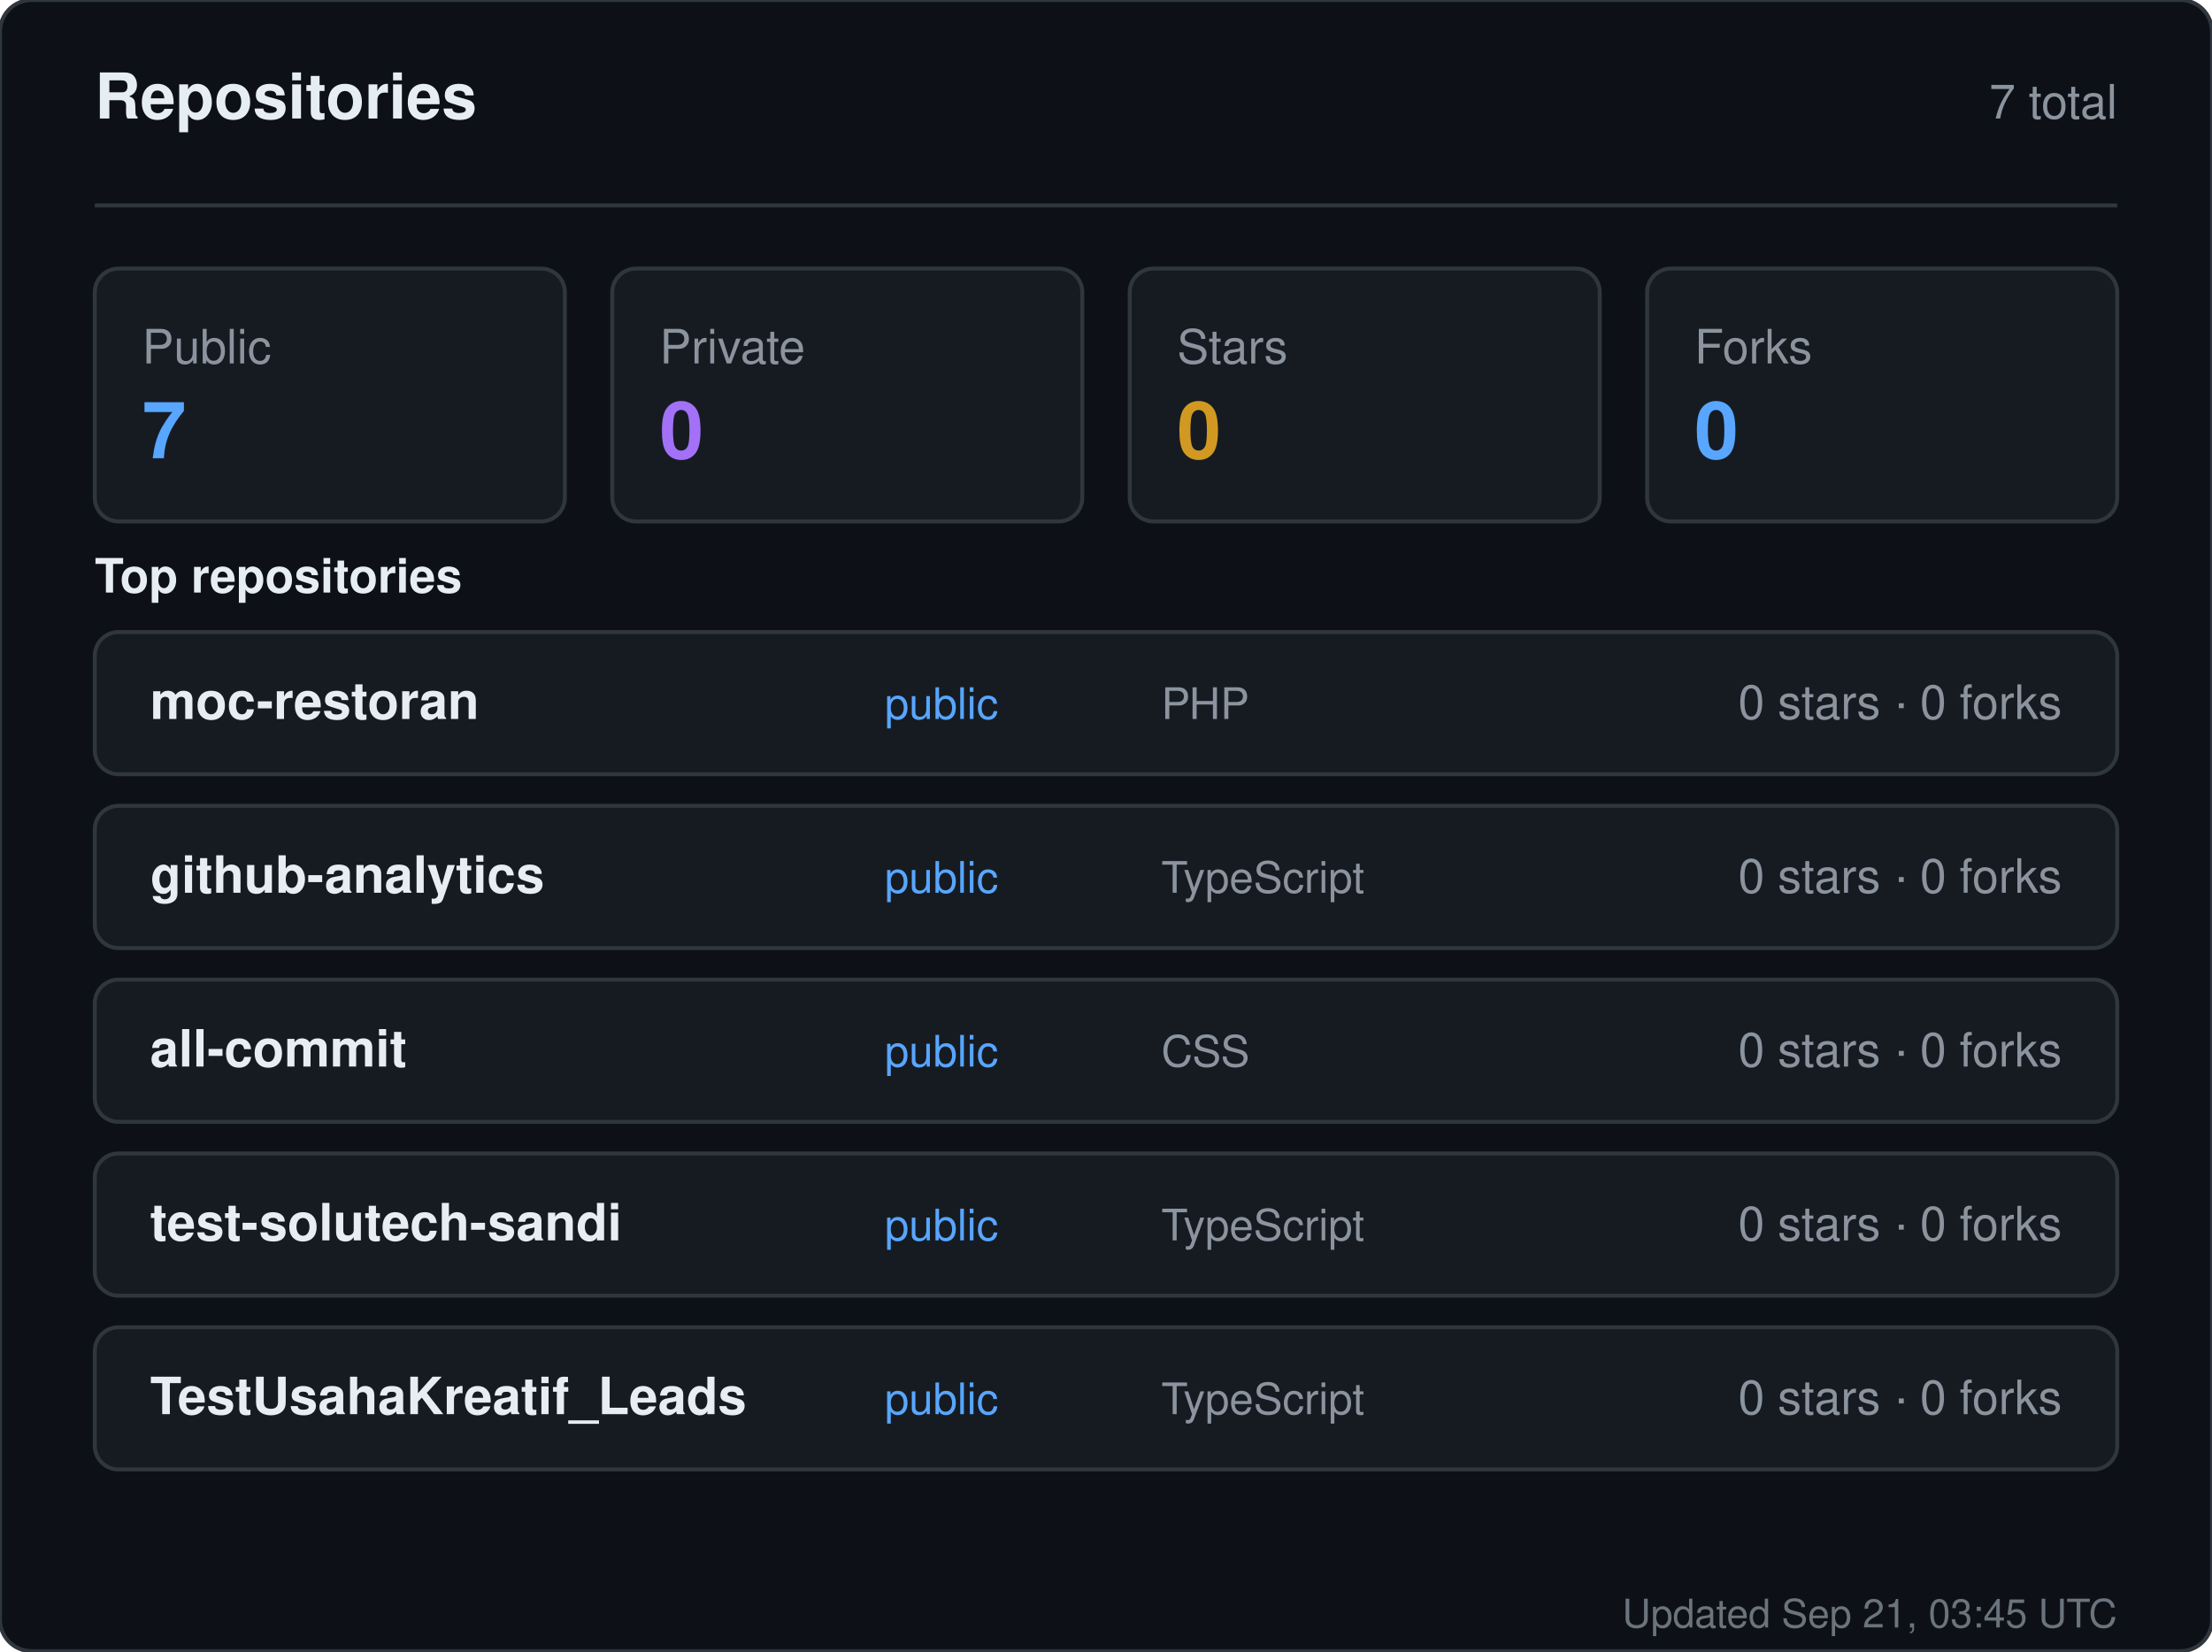
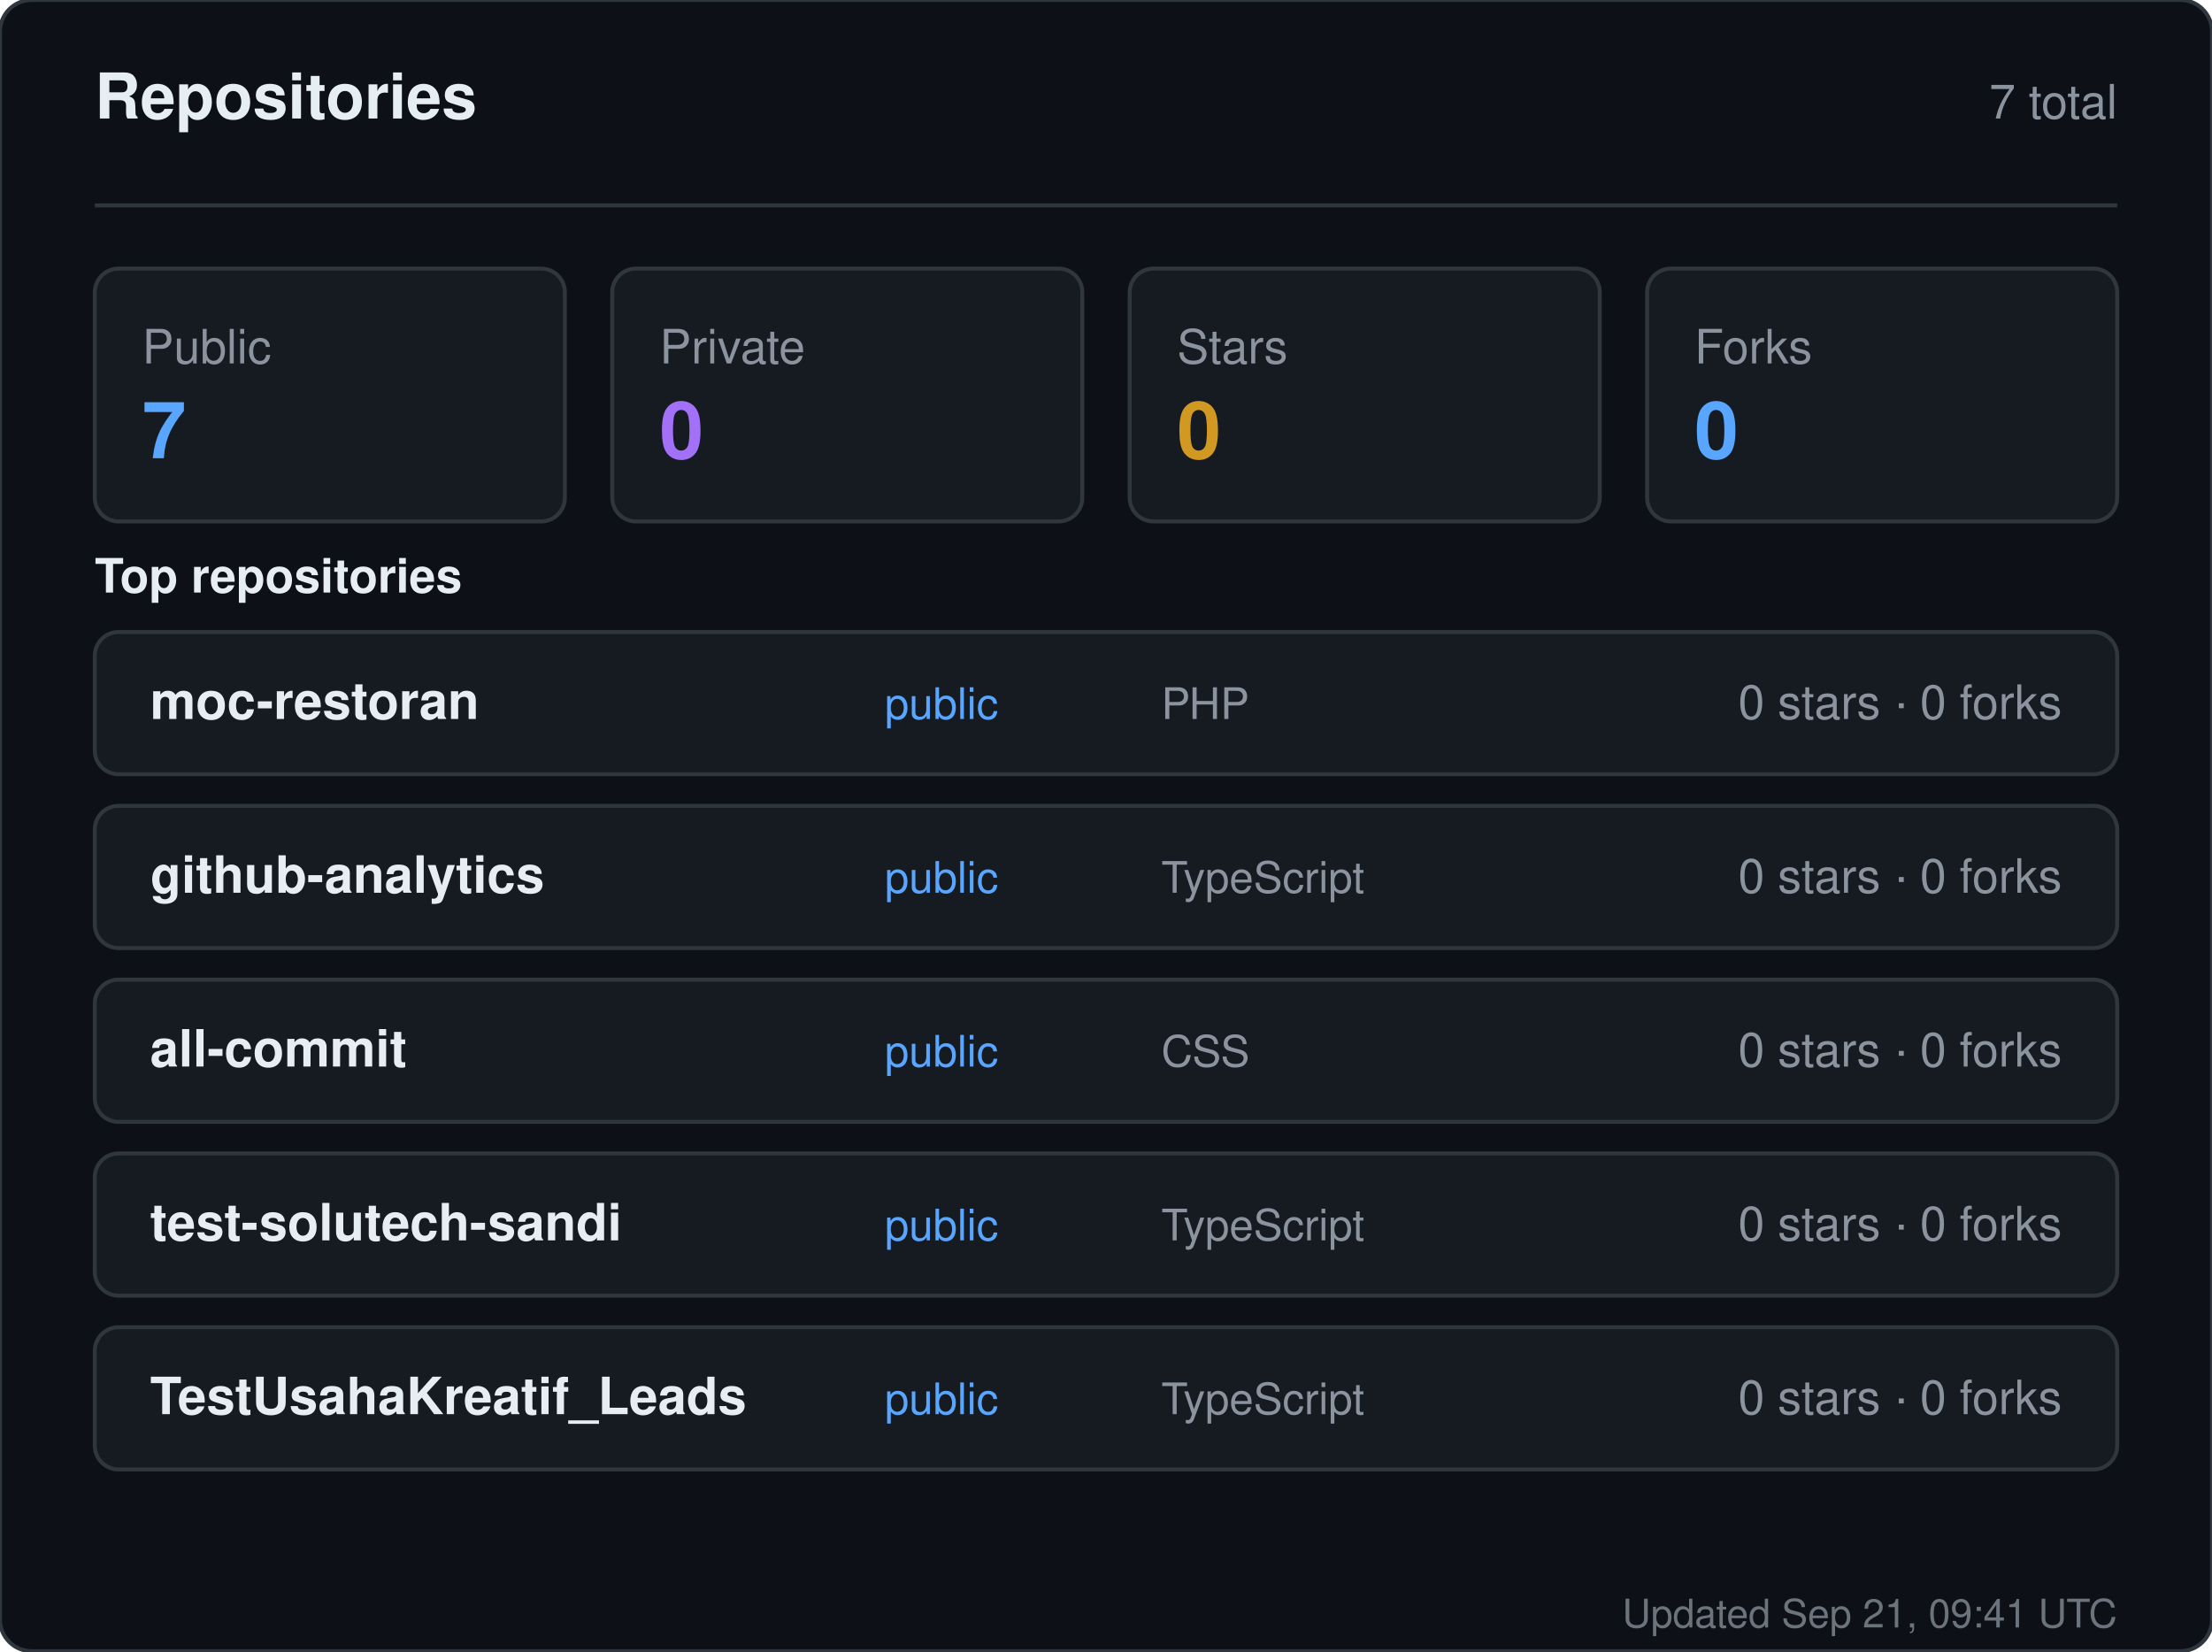
<svg xmlns="http://www.w3.org/2000/svg" width="560" height="418" viewBox="0 0 560 418" role="img" aria-label="Repositories for sandiirawan12">
  <rect width="560" height="418" rx="8" fill="#0d1117" stroke="#30363d" />
  <g font-family="-apple-system, BlinkMacSystemFont, Segoe UI, Helvetica, Arial, sans-serif">
    <text x="24" y="30" fill="#e6edf3" font-size="16" font-weight="700">Repositories</text>
    <text x="536" y="30" fill="#8b949e" font-size="12" text-anchor="end">7 total</text>
    <line x1="24" y1="52" x2="536" y2="52" stroke="#30363d" />
    <rect x="24" y="68" width="119" height="64" rx="6" fill="#161b22" stroke="#30363d" />
    <text x="36" y="92" fill="#8b949e" font-size="12">Public</text>
    <text x="36" y="116" fill="#58a6ff" font-size="20" font-weight="700">7</text>
    <rect x="155" y="68" width="119" height="64" rx="6" fill="#161b22" stroke="#30363d" />
    <text x="167" y="92" fill="#8b949e" font-size="12">Private</text>
    <text x="167" y="116" fill="#a371f7" font-size="20" font-weight="700">0</text>
    <rect x="286" y="68" width="119" height="64" rx="6" fill="#161b22" stroke="#30363d" />
    <text x="298" y="92" fill="#8b949e" font-size="12">Stars</text>
    <text x="298" y="116" fill="#d29922" font-size="20" font-weight="700">0</text>
    <rect x="417" y="68" width="119" height="64" rx="6" fill="#161b22" stroke="#30363d" />
    <text x="429" y="92" fill="#8b949e" font-size="12">Forks</text>
    <text x="429" y="116" fill="#58a6ff" font-size="20" font-weight="700">0</text>
    <text x="24" y="150" fill="#e6edf3" font-size="12" font-weight="600">Top repositories</text>
    <rect x="24" y="160" width="512" height="36" rx="6" fill="#161b22" stroke="#30363d" />
    <text x="38" y="182" fill="#e6edf3" font-size="13" font-weight="600">moc-restoran</text>
    <text x="224" y="182" fill="#58a6ff" font-size="11">public</text>
    <text x="294" y="182" fill="#8b949e" font-size="11">PHP</text>
    <text x="522" y="182" fill="#8b949e" font-size="12" text-anchor="end">0 stars · 0 forks</text>
    <rect x="24" y="204" width="512" height="36" rx="6" fill="#161b22" stroke="#30363d" />
    <text x="38" y="226" fill="#e6edf3" font-size="13" font-weight="600">github-analytics</text>
    <text x="224" y="226" fill="#58a6ff" font-size="11">public</text>
    <text x="294" y="226" fill="#8b949e" font-size="11">TypeScript</text>
    <text x="522" y="226" fill="#8b949e" font-size="12" text-anchor="end">0 stars · 0 forks</text>
    <rect x="24" y="248" width="512" height="36" rx="6" fill="#161b22" stroke="#30363d" />
    <text x="38" y="270" fill="#e6edf3" font-size="13" font-weight="600">all-commit</text>
    <text x="224" y="270" fill="#58a6ff" font-size="11">public</text>
    <text x="294" y="270" fill="#8b949e" font-size="11">CSS</text>
    <text x="522" y="270" fill="#8b949e" font-size="12" text-anchor="end">0 stars · 0 forks</text>
    <rect x="24" y="292" width="512" height="36" rx="6" fill="#161b22" stroke="#30363d" />
    <text x="38" y="314" fill="#e6edf3" font-size="13" font-weight="600">test-solutech-sandi</text>
    <text x="224" y="314" fill="#58a6ff" font-size="11">public</text>
    <text x="294" y="314" fill="#8b949e" font-size="11">TypeScript</text>
    <text x="522" y="314" fill="#8b949e" font-size="12" text-anchor="end">0 stars · 0 forks</text>
    <rect x="24" y="336" width="512" height="36" rx="6" fill="#161b22" stroke="#30363d" />
    <text x="38" y="358" fill="#e6edf3" font-size="13" font-weight="600">TestUsahaKreatif_Leads</text>
    <text x="224" y="358" fill="#58a6ff" font-size="11">public</text>
    <text x="294" y="358" fill="#8b949e" font-size="11">TypeScript</text>
    <text x="522" y="358" fill="#8b949e" font-size="12" text-anchor="end">0 stars · 0 forks</text>
-     <text x="536" y="412" fill="#8b949e" font-size="10" text-anchor="end" opacity="0.75">Updated Sep 21, 03:45 UTC</text>
+     <text x="536" y="412" fill="#8b949e" font-size="10" text-anchor="end" opacity="0.75">Updated Sep 21, 09:41 UTC</text>
  </g>
</svg>
